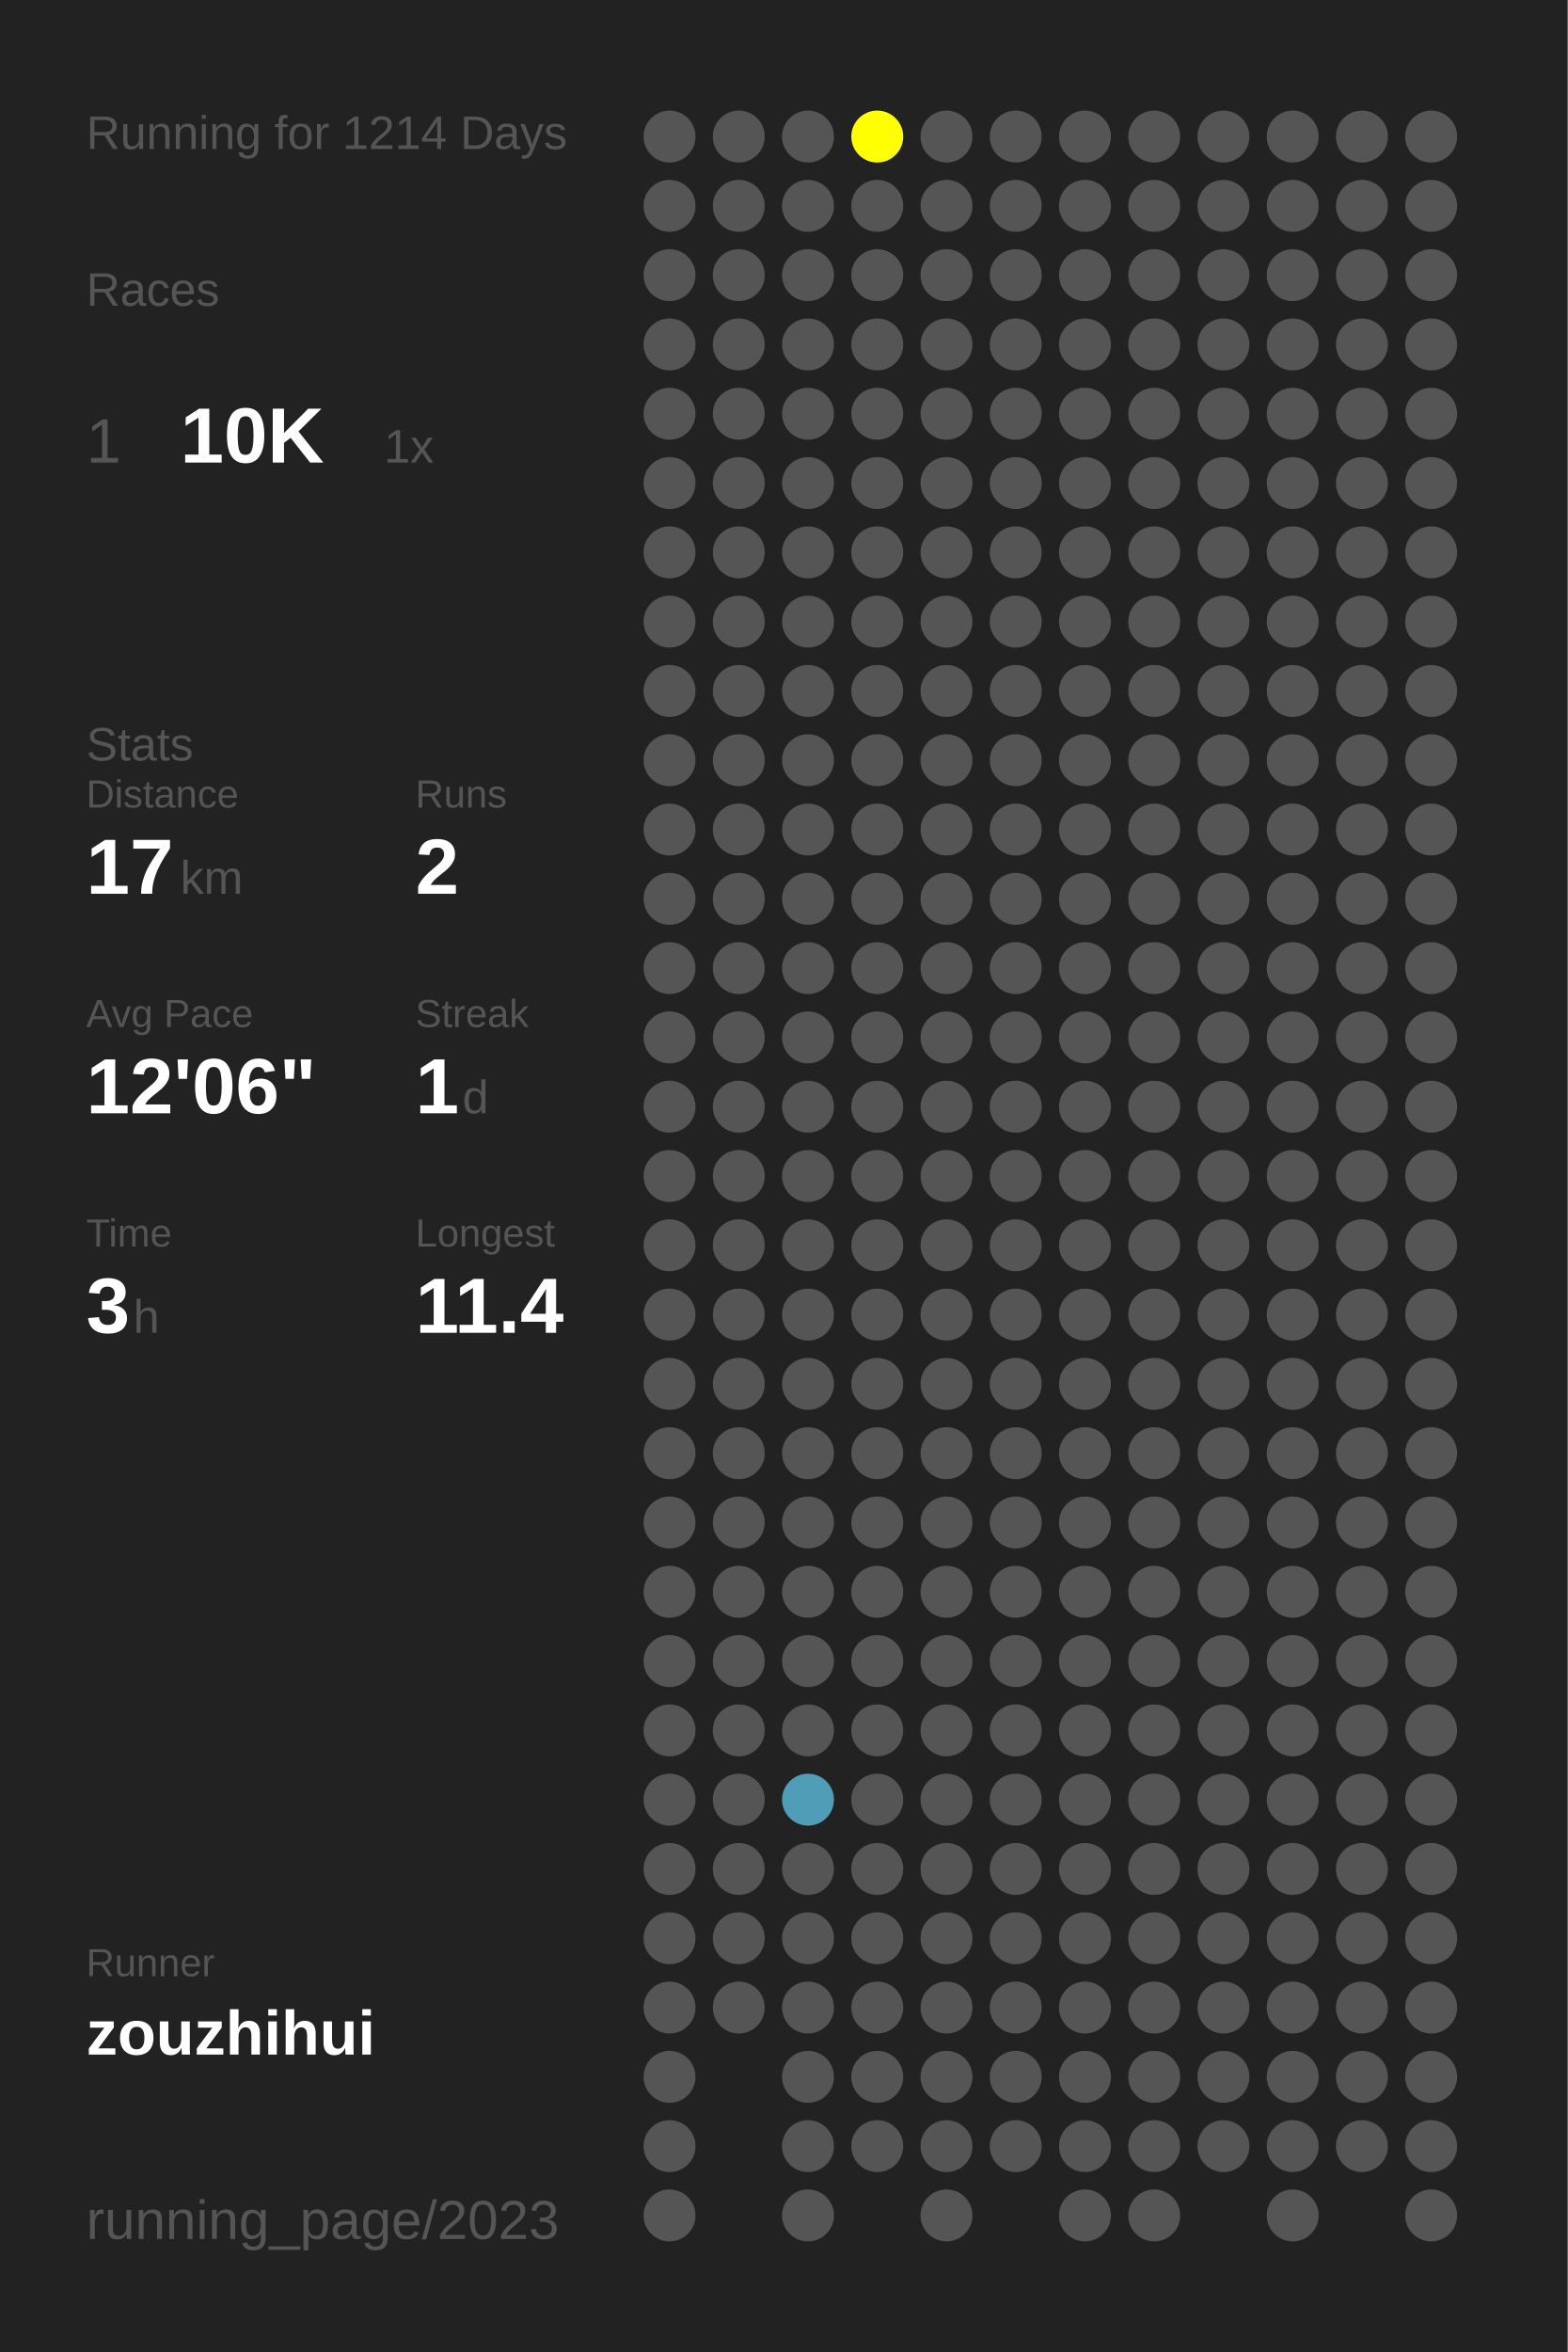
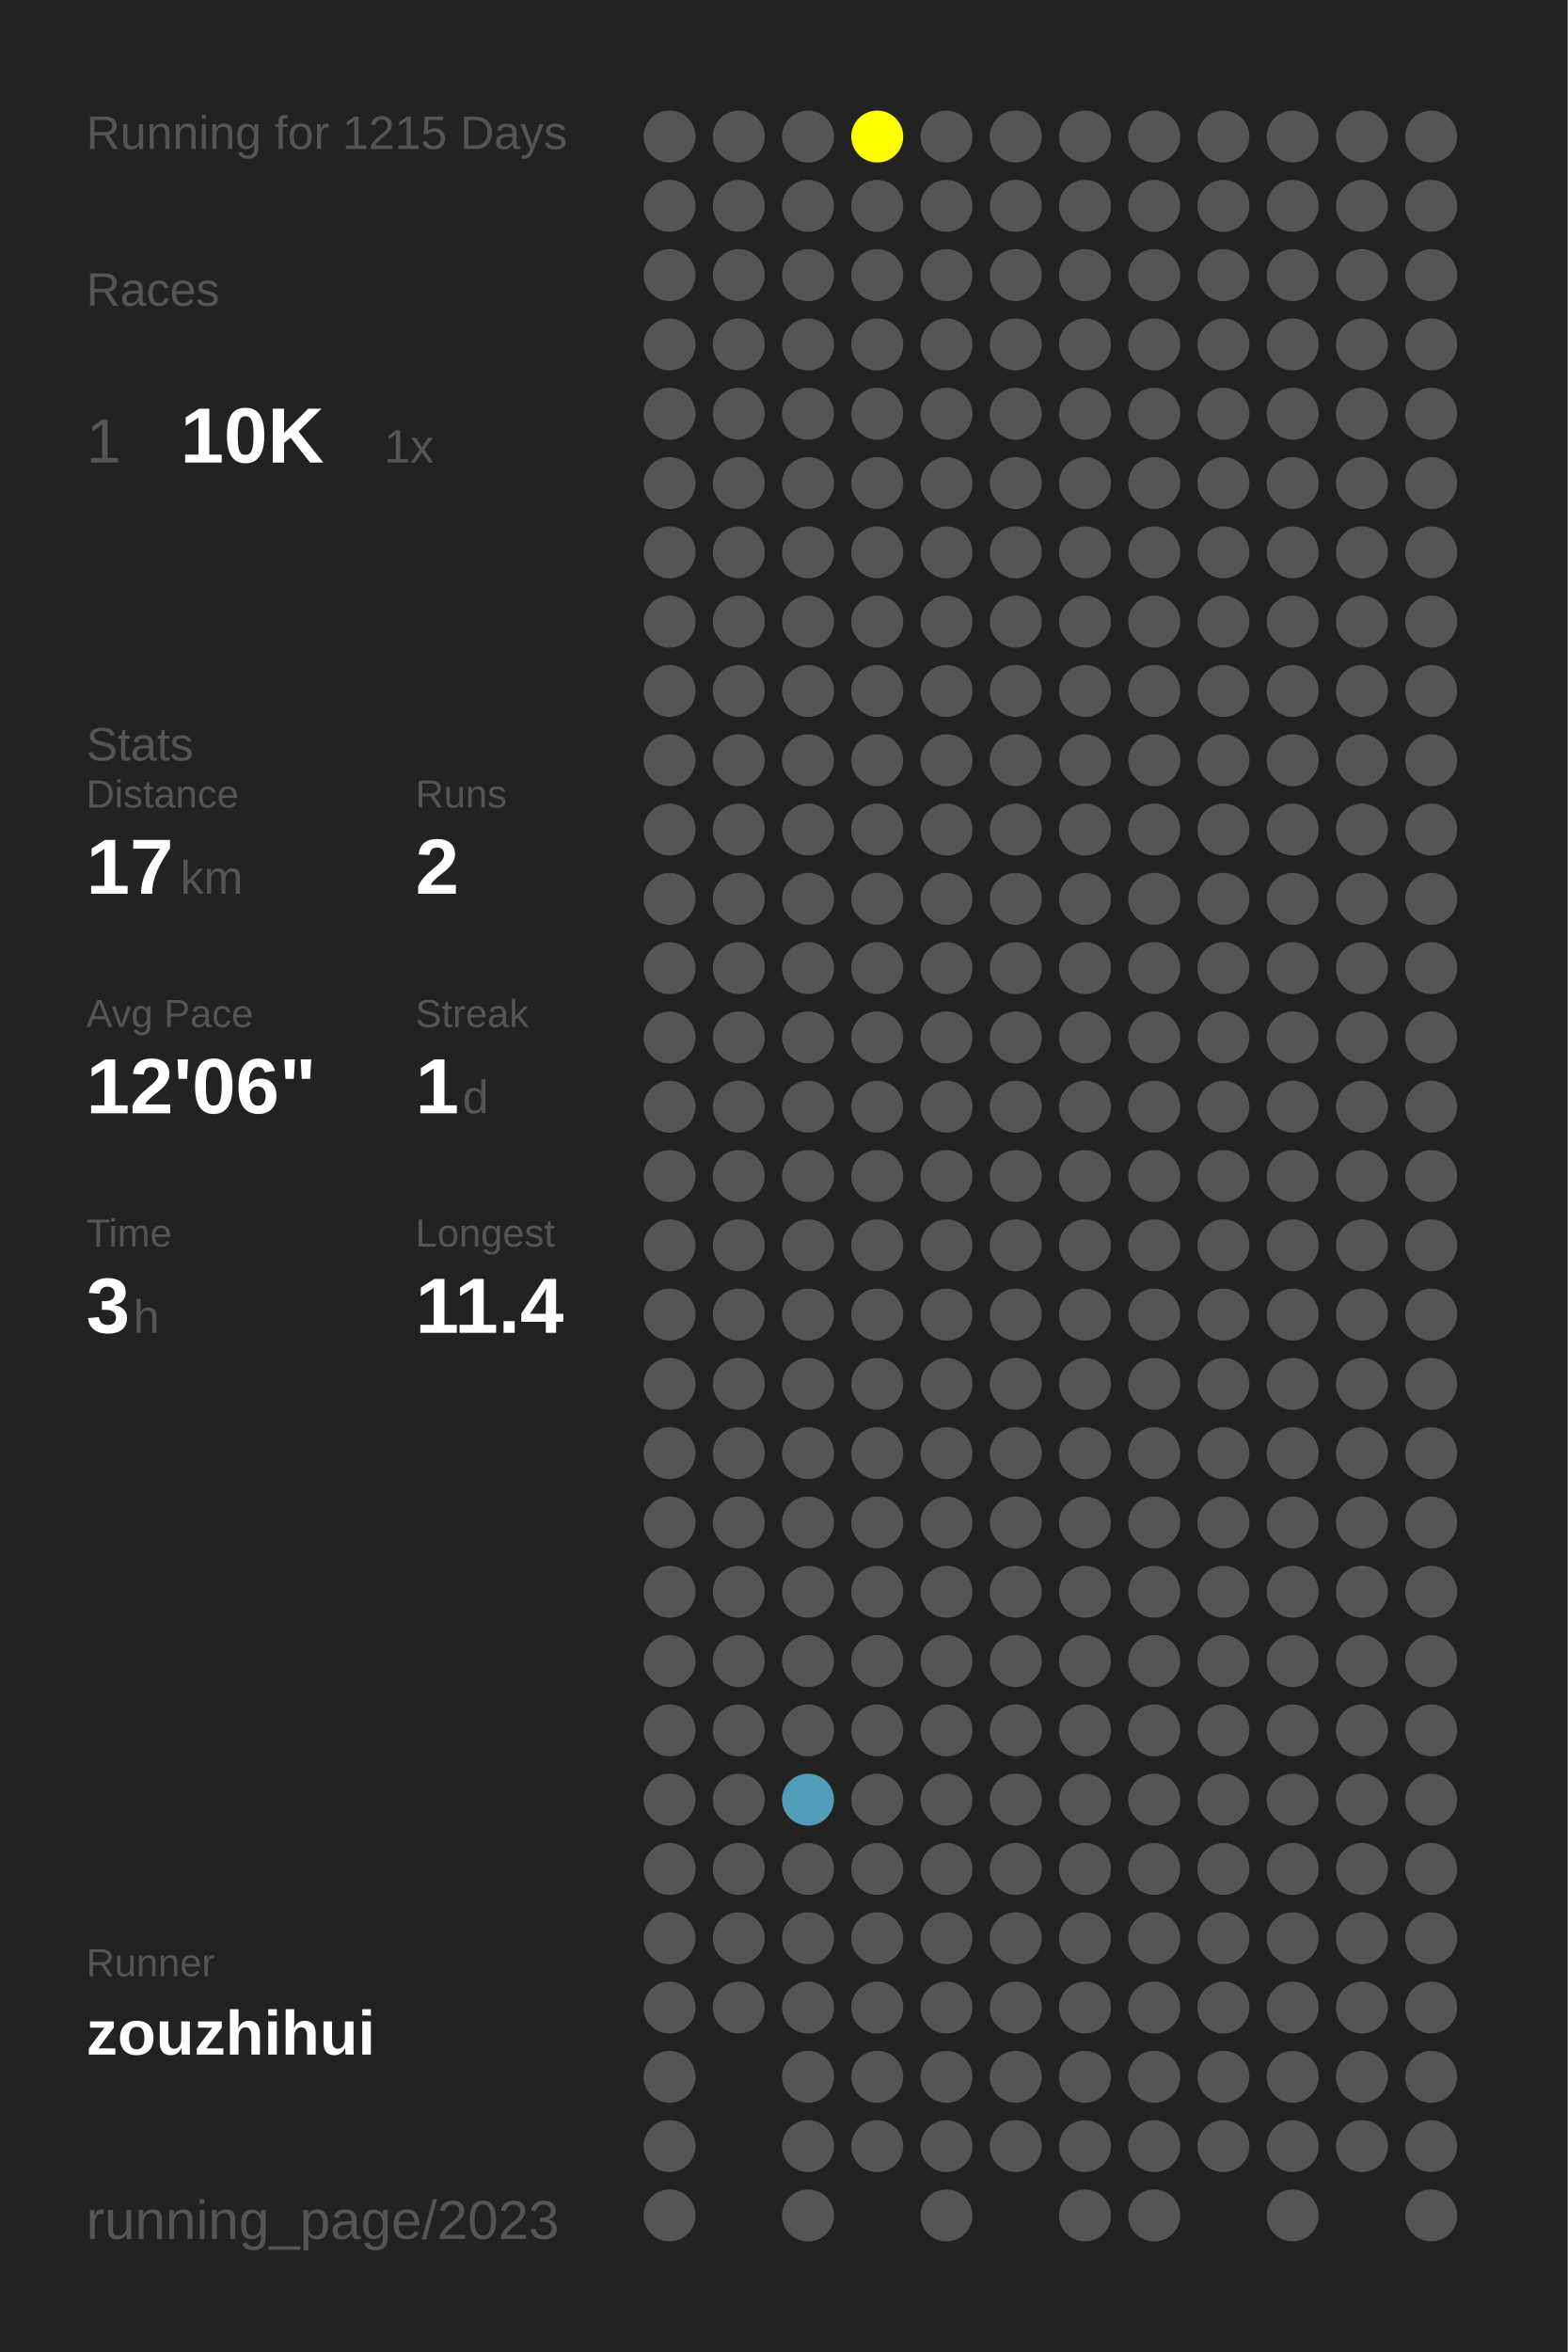
<svg xmlns="http://www.w3.org/2000/svg" baseProfile="full" height="300mm" version="1.1" viewBox="0,0,200,300" width="200mm">
  <defs />
  <rect fill="#222222" height="300" width="200" x="0" y="0" />
-   <text fill="#555555" style="font-size:6px; font-family:Arial;" x="11" y="19">Running for 1214 Days</text>
+   <text fill="#555555" style="font-size:6px; font-family:Arial;" x="11" y="19">Running for 1215 Days</text>
  <text fill="#555555" style="font-size:6px; font-family:Arial;" x="11" y="39">Races</text>
  <text fill="#555555" style="font-size:8px; font-family:Arial;" x="11" y="59">1</text>
  <text fill="#FFFFFF" style="font-size:10px; font-family:Arial; font-weight:bold;" x="23" y="59">10K</text>
  <text fill="#555555" style="font-size:6px; font-family:Arial;" x="49" y="59">1x</text>
  <text fill="#555555" style="font-size:6px; font-family:Arial;" x="11" y="97">Stats</text>
  <text fill="#555555" style="font-size:5px; font-family:Arial;" x="11" y="103">Distance</text>
  <text fill="#FFFFFF" style="font-size:10px; font-family:Arial; font-weight:bold;" x="11" y="114">17</text>
  <text fill="#555555" style="font-size:6px; font-family:Arial;" x="23" y="114">km</text>
  <text fill="#555555" style="font-size:5px; font-family:Arial;" x="53" y="103">Runs</text>
  <text fill="#FFFFFF" style="font-size:10px; font-family:Arial; font-weight:bold;" x="53" y="114">2</text>
  <text fill="#555555" style="font-size:5px; font-family:Arial;" x="11" y="131">Avg Pace</text>
  <text fill="#FFFFFF" style="font-size:10px; font-family:Arial; font-weight:bold;" x="11" y="142">12'06"</text>
  <text fill="#555555" style="font-size:5px; font-family:Arial;" x="53" y="131">Streak</text>
  <text fill="#FFFFFF" style="font-size:10px; font-family:Arial; font-weight:bold;" x="53" y="142">1</text>
  <text fill="#555555" style="font-size:6px; font-family:Arial;" x="59" y="142">d</text>
  <text fill="#555555" style="font-size:5px; font-family:Arial;" x="11" y="159">Time</text>
  <text fill="#FFFFFF" style="font-size:10px; font-family:Arial; font-weight:bold;" x="11" y="170">3</text>
  <text fill="#555555" style="font-size:6px; font-family:Arial;" x="17" y="170">h</text>
  <text fill="#555555" style="font-size:5px; font-family:Arial;" x="53" y="159">Longest</text>
  <text fill="#FFFFFF" style="font-size:10px; font-family:Arial; font-weight:bold;" x="53" y="170">11.4</text>
  <text fill="#555555" style="font-size:5px; font-family:Arial;" x="11" y="252.065">Runner</text>
  <text fill="#FFFFFF" style="font-size:8px; font-family:Arial; font-weight:bold;" x="11" y="262.065">zouzhihui</text>
  <text fill="#555555" style="font-size:7px; font-family:Arial;" x="11" y="285.581">running_page/2023</text>
  <circle cx="85.417" cy="17.419" fill="#555555" r="3.312" />
  <circle cx="85.417" cy="26.258" fill="#555555" r="3.312" />
  <circle cx="85.417" cy="35.097" fill="#555555" r="3.312" />
  <circle cx="85.417" cy="43.935" fill="#555555" r="3.312" />
  <circle cx="85.417" cy="52.774" fill="#555555" r="3.312" />
  <circle cx="85.417" cy="61.613" fill="#555555" r="3.312" />
  <circle cx="85.417" cy="70.452" fill="#555555" r="3.312" />
  <circle cx="85.417" cy="79.29" fill="#555555" r="3.312" />
  <circle cx="85.417" cy="88.129" fill="#555555" r="3.312" />
  <circle cx="85.417" cy="96.968" fill="#555555" r="3.312" />
  <circle cx="85.417" cy="105.806" fill="#555555" r="3.312" />
  <circle cx="85.417" cy="114.645" fill="#555555" r="3.312" />
  <circle cx="85.417" cy="123.484" fill="#555555" r="3.312" />
  <circle cx="85.417" cy="132.323" fill="#555555" r="3.312" />
  <circle cx="85.417" cy="141.161" fill="#555555" r="3.312" />
  <circle cx="85.417" cy="150" fill="#555555" r="3.312" />
  <circle cx="85.417" cy="158.839" fill="#555555" r="3.312" />
  <circle cx="85.417" cy="167.677" fill="#555555" r="3.312" />
  <circle cx="85.417" cy="176.516" fill="#555555" r="3.312" />
  <circle cx="85.417" cy="185.355" fill="#555555" r="3.312" />
  <circle cx="85.417" cy="194.194" fill="#555555" r="3.312" />
  <circle cx="85.417" cy="203.032" fill="#555555" r="3.312" />
  <circle cx="85.417" cy="211.871" fill="#555555" r="3.312" />
  <circle cx="85.417" cy="220.71" fill="#555555" r="3.312" />
  <circle cx="85.417" cy="229.548" fill="#555555" r="3.312" />
  <circle cx="85.417" cy="238.387" fill="#555555" r="3.312" />
  <circle cx="85.417" cy="247.226" fill="#555555" r="3.312" />
  <circle cx="85.417" cy="256.065" fill="#555555" r="3.312" />
  <circle cx="85.417" cy="264.903" fill="#555555" r="3.312" />
  <circle cx="85.417" cy="273.742" fill="#555555" r="3.312" />
  <circle cx="85.417" cy="282.581" fill="#555555" r="3.312" />
  <circle cx="94.25" cy="17.419" fill="#555555" r="3.312" />
  <circle cx="94.25" cy="26.258" fill="#555555" r="3.312" />
  <circle cx="94.25" cy="35.097" fill="#555555" r="3.312" />
  <circle cx="94.25" cy="43.935" fill="#555555" r="3.312" />
  <circle cx="94.25" cy="52.774" fill="#555555" r="3.312" />
  <circle cx="94.25" cy="61.613" fill="#555555" r="3.312" />
  <circle cx="94.25" cy="70.452" fill="#555555" r="3.312" />
  <circle cx="94.25" cy="79.29" fill="#555555" r="3.312" />
  <circle cx="94.25" cy="88.129" fill="#555555" r="3.312" />
  <circle cx="94.25" cy="96.968" fill="#555555" r="3.312" />
  <circle cx="94.25" cy="105.806" fill="#555555" r="3.312" />
  <circle cx="94.25" cy="114.645" fill="#555555" r="3.312" />
  <circle cx="94.25" cy="123.484" fill="#555555" r="3.312" />
  <circle cx="94.25" cy="132.323" fill="#555555" r="3.312" />
  <circle cx="94.25" cy="141.161" fill="#555555" r="3.312" />
  <circle cx="94.25" cy="150" fill="#555555" r="3.312" />
  <circle cx="94.25" cy="158.839" fill="#555555" r="3.312" />
  <circle cx="94.25" cy="167.677" fill="#555555" r="3.312" />
  <circle cx="94.25" cy="176.516" fill="#555555" r="3.312" />
  <circle cx="94.25" cy="185.355" fill="#555555" r="3.312" />
  <circle cx="94.25" cy="194.194" fill="#555555" r="3.312" />
  <circle cx="94.25" cy="203.032" fill="#555555" r="3.312" />
  <circle cx="94.25" cy="211.871" fill="#555555" r="3.312" />
  <circle cx="94.25" cy="220.71" fill="#555555" r="3.312" />
  <circle cx="94.25" cy="229.548" fill="#555555" r="3.312" />
  <circle cx="94.25" cy="238.387" fill="#555555" r="3.312" />
  <circle cx="94.25" cy="247.226" fill="#555555" r="3.312" />
  <circle cx="94.25" cy="256.065" fill="#555555" r="3.312" />
  <circle cx="103.083" cy="17.419" fill="#555555" r="3.312" />
  <circle cx="103.083" cy="26.258" fill="#555555" r="3.312" />
  <circle cx="103.083" cy="35.097" fill="#555555" r="3.312" />
  <circle cx="103.083" cy="43.935" fill="#555555" r="3.312" />
  <circle cx="103.083" cy="52.774" fill="#555555" r="3.312" />
  <circle cx="103.083" cy="61.613" fill="#555555" r="3.312" />
  <circle cx="103.083" cy="70.452" fill="#555555" r="3.312" />
  <circle cx="103.083" cy="79.29" fill="#555555" r="3.312" />
  <circle cx="103.083" cy="88.129" fill="#555555" r="3.312" />
  <circle cx="103.083" cy="96.968" fill="#555555" r="3.312" />
  <circle cx="103.083" cy="105.806" fill="#555555" r="3.312" />
  <circle cx="103.083" cy="114.645" fill="#555555" r="3.312" />
  <circle cx="103.083" cy="123.484" fill="#555555" r="3.312" />
  <circle cx="103.083" cy="132.323" fill="#555555" r="3.312" />
  <circle cx="103.083" cy="141.161" fill="#555555" r="3.312" />
  <circle cx="103.083" cy="150" fill="#555555" r="3.312" />
  <circle cx="103.083" cy="158.839" fill="#555555" r="3.312" />
  <circle cx="103.083" cy="167.677" fill="#555555" r="3.312" />
  <circle cx="103.083" cy="176.516" fill="#555555" r="3.312" />
  <circle cx="103.083" cy="185.355" fill="#555555" r="3.312" />
  <circle cx="103.083" cy="194.194" fill="#555555" r="3.312" />
  <circle cx="103.083" cy="203.032" fill="#555555" r="3.312" />
  <circle cx="103.083" cy="211.871" fill="#555555" r="3.312" />
  <circle cx="103.083" cy="220.71" fill="#555555" r="3.312" />
  <circle cx="103.083" cy="229.548" fill="#509db7" r="3.312" />
  <circle cx="103.083" cy="238.387" fill="#555555" r="3.312" />
  <circle cx="103.083" cy="247.226" fill="#555555" r="3.312" />
  <circle cx="103.083" cy="256.065" fill="#555555" r="3.312" />
  <circle cx="103.083" cy="264.903" fill="#555555" r="3.312" />
  <circle cx="103.083" cy="273.742" fill="#555555" r="3.312" />
  <circle cx="103.083" cy="282.581" fill="#555555" r="3.312" />
  <circle cx="111.917" cy="17.419" fill="#FFFF00" r="3.312" />
  <circle cx="111.917" cy="26.258" fill="#555555" r="3.312" />
  <circle cx="111.917" cy="35.097" fill="#555555" r="3.312" />
  <circle cx="111.917" cy="43.935" fill="#555555" r="3.312" />
  <circle cx="111.917" cy="52.774" fill="#555555" r="3.312" />
  <circle cx="111.917" cy="61.613" fill="#555555" r="3.312" />
  <circle cx="111.917" cy="70.452" fill="#555555" r="3.312" />
  <circle cx="111.917" cy="79.29" fill="#555555" r="3.312" />
  <circle cx="111.917" cy="88.129" fill="#555555" r="3.312" />
  <circle cx="111.917" cy="96.968" fill="#555555" r="3.312" />
  <circle cx="111.917" cy="105.806" fill="#555555" r="3.312" />
  <circle cx="111.917" cy="114.645" fill="#555555" r="3.312" />
  <circle cx="111.917" cy="123.484" fill="#555555" r="3.312" />
  <circle cx="111.917" cy="132.323" fill="#555555" r="3.312" />
  <circle cx="111.917" cy="141.161" fill="#555555" r="3.312" />
  <circle cx="111.917" cy="150" fill="#555555" r="3.312" />
  <circle cx="111.917" cy="158.839" fill="#555555" r="3.312" />
  <circle cx="111.917" cy="167.677" fill="#555555" r="3.312" />
  <circle cx="111.917" cy="176.516" fill="#555555" r="3.312" />
  <circle cx="111.917" cy="185.355" fill="#555555" r="3.312" />
  <circle cx="111.917" cy="194.194" fill="#555555" r="3.312" />
  <circle cx="111.917" cy="203.032" fill="#555555" r="3.312" />
  <circle cx="111.917" cy="211.871" fill="#555555" r="3.312" />
  <circle cx="111.917" cy="220.71" fill="#555555" r="3.312" />
  <circle cx="111.917" cy="229.548" fill="#555555" r="3.312" />
  <circle cx="111.917" cy="238.387" fill="#555555" r="3.312" />
  <circle cx="111.917" cy="247.226" fill="#555555" r="3.312" />
  <circle cx="111.917" cy="256.065" fill="#555555" r="3.312" />
  <circle cx="111.917" cy="264.903" fill="#555555" r="3.312" />
  <circle cx="111.917" cy="273.742" fill="#555555" r="3.312" />
  <circle cx="120.75" cy="17.419" fill="#555555" r="3.312" />
  <circle cx="120.75" cy="26.258" fill="#555555" r="3.312" />
  <circle cx="120.75" cy="35.097" fill="#555555" r="3.312" />
  <circle cx="120.75" cy="43.935" fill="#555555" r="3.312" />
  <circle cx="120.75" cy="52.774" fill="#555555" r="3.312" />
  <circle cx="120.75" cy="61.613" fill="#555555" r="3.312" />
  <circle cx="120.75" cy="70.452" fill="#555555" r="3.312" />
  <circle cx="120.75" cy="79.29" fill="#555555" r="3.312" />
  <circle cx="120.75" cy="88.129" fill="#555555" r="3.312" />
  <circle cx="120.75" cy="96.968" fill="#555555" r="3.312" />
  <circle cx="120.75" cy="105.806" fill="#555555" r="3.312" />
  <circle cx="120.75" cy="114.645" fill="#555555" r="3.312" />
  <circle cx="120.75" cy="123.484" fill="#555555" r="3.312" />
  <circle cx="120.75" cy="132.323" fill="#555555" r="3.312" />
  <circle cx="120.75" cy="141.161" fill="#555555" r="3.312" />
  <circle cx="120.75" cy="150" fill="#555555" r="3.312" />
  <circle cx="120.75" cy="158.839" fill="#555555" r="3.312" />
  <circle cx="120.75" cy="167.677" fill="#555555" r="3.312" />
  <circle cx="120.75" cy="176.516" fill="#555555" r="3.312" />
  <circle cx="120.75" cy="185.355" fill="#555555" r="3.312" />
  <circle cx="120.75" cy="194.194" fill="#555555" r="3.312" />
  <circle cx="120.75" cy="203.032" fill="#555555" r="3.312" />
  <circle cx="120.75" cy="211.871" fill="#555555" r="3.312" />
  <circle cx="120.75" cy="220.71" fill="#555555" r="3.312" />
  <circle cx="120.75" cy="229.548" fill="#555555" r="3.312" />
  <circle cx="120.75" cy="238.387" fill="#555555" r="3.312" />
  <circle cx="120.75" cy="247.226" fill="#555555" r="3.312" />
  <circle cx="120.75" cy="256.065" fill="#555555" r="3.312" />
  <circle cx="120.75" cy="264.903" fill="#555555" r="3.312" />
  <circle cx="120.75" cy="273.742" fill="#555555" r="3.312" />
  <circle cx="120.75" cy="282.581" fill="#555555" r="3.312" />
  <circle cx="129.583" cy="17.419" fill="#555555" r="3.312" />
  <circle cx="129.583" cy="26.258" fill="#555555" r="3.312" />
  <circle cx="129.583" cy="35.097" fill="#555555" r="3.312" />
  <circle cx="129.583" cy="43.935" fill="#555555" r="3.312" />
  <circle cx="129.583" cy="52.774" fill="#555555" r="3.312" />
  <circle cx="129.583" cy="61.613" fill="#555555" r="3.312" />
  <circle cx="129.583" cy="70.452" fill="#555555" r="3.312" />
  <circle cx="129.583" cy="79.29" fill="#555555" r="3.312" />
  <circle cx="129.583" cy="88.129" fill="#555555" r="3.312" />
  <circle cx="129.583" cy="96.968" fill="#555555" r="3.312" />
  <circle cx="129.583" cy="105.806" fill="#555555" r="3.312" />
  <circle cx="129.583" cy="114.645" fill="#555555" r="3.312" />
  <circle cx="129.583" cy="123.484" fill="#555555" r="3.312" />
  <circle cx="129.583" cy="132.323" fill="#555555" r="3.312" />
  <circle cx="129.583" cy="141.161" fill="#555555" r="3.312" />
  <circle cx="129.583" cy="150" fill="#555555" r="3.312" />
  <circle cx="129.583" cy="158.839" fill="#555555" r="3.312" />
  <circle cx="129.583" cy="167.677" fill="#555555" r="3.312" />
  <circle cx="129.583" cy="176.516" fill="#555555" r="3.312" />
  <circle cx="129.583" cy="185.355" fill="#555555" r="3.312" />
  <circle cx="129.583" cy="194.194" fill="#555555" r="3.312" />
  <circle cx="129.583" cy="203.032" fill="#555555" r="3.312" />
  <circle cx="129.583" cy="211.871" fill="#555555" r="3.312" />
  <circle cx="129.583" cy="220.71" fill="#555555" r="3.312" />
  <circle cx="129.583" cy="229.548" fill="#555555" r="3.312" />
  <circle cx="129.583" cy="238.387" fill="#555555" r="3.312" />
  <circle cx="129.583" cy="247.226" fill="#555555" r="3.312" />
  <circle cx="129.583" cy="256.065" fill="#555555" r="3.312" />
  <circle cx="129.583" cy="264.903" fill="#555555" r="3.312" />
  <circle cx="129.583" cy="273.742" fill="#555555" r="3.312" />
  <circle cx="138.417" cy="17.419" fill="#555555" r="3.312" />
  <circle cx="138.417" cy="26.258" fill="#555555" r="3.312" />
  <circle cx="138.417" cy="35.097" fill="#555555" r="3.312" />
  <circle cx="138.417" cy="43.935" fill="#555555" r="3.312" />
  <circle cx="138.417" cy="52.774" fill="#555555" r="3.312" />
  <circle cx="138.417" cy="61.613" fill="#555555" r="3.312" />
  <circle cx="138.417" cy="70.452" fill="#555555" r="3.312" />
  <circle cx="138.417" cy="79.29" fill="#555555" r="3.312" />
  <circle cx="138.417" cy="88.129" fill="#555555" r="3.312" />
  <circle cx="138.417" cy="96.968" fill="#555555" r="3.312" />
  <circle cx="138.417" cy="105.806" fill="#555555" r="3.312" />
  <circle cx="138.417" cy="114.645" fill="#555555" r="3.312" />
  <circle cx="138.417" cy="123.484" fill="#555555" r="3.312" />
  <circle cx="138.417" cy="132.323" fill="#555555" r="3.312" />
  <circle cx="138.417" cy="141.161" fill="#555555" r="3.312" />
  <circle cx="138.417" cy="150" fill="#555555" r="3.312" />
  <circle cx="138.417" cy="158.839" fill="#555555" r="3.312" />
  <circle cx="138.417" cy="167.677" fill="#555555" r="3.312" />
  <circle cx="138.417" cy="176.516" fill="#555555" r="3.312" />
  <circle cx="138.417" cy="185.355" fill="#555555" r="3.312" />
  <circle cx="138.417" cy="194.194" fill="#555555" r="3.312" />
  <circle cx="138.417" cy="203.032" fill="#555555" r="3.312" />
  <circle cx="138.417" cy="211.871" fill="#555555" r="3.312" />
  <circle cx="138.417" cy="220.71" fill="#555555" r="3.312" />
  <circle cx="138.417" cy="229.548" fill="#555555" r="3.312" />
  <circle cx="138.417" cy="238.387" fill="#555555" r="3.312" />
  <circle cx="138.417" cy="247.226" fill="#555555" r="3.312" />
  <circle cx="138.417" cy="256.065" fill="#555555" r="3.312" />
  <circle cx="138.417" cy="264.903" fill="#555555" r="3.312" />
  <circle cx="138.417" cy="273.742" fill="#555555" r="3.312" />
  <circle cx="138.417" cy="282.581" fill="#555555" r="3.312" />
  <circle cx="147.25" cy="17.419" fill="#555555" r="3.312" />
  <circle cx="147.25" cy="26.258" fill="#555555" r="3.312" />
  <circle cx="147.25" cy="35.097" fill="#555555" r="3.312" />
  <circle cx="147.25" cy="43.935" fill="#555555" r="3.312" />
  <circle cx="147.25" cy="52.774" fill="#555555" r="3.312" />
  <circle cx="147.25" cy="61.613" fill="#555555" r="3.312" />
  <circle cx="147.25" cy="70.452" fill="#555555" r="3.312" />
  <circle cx="147.25" cy="79.29" fill="#555555" r="3.312" />
  <circle cx="147.25" cy="88.129" fill="#555555" r="3.312" />
  <circle cx="147.25" cy="96.968" fill="#555555" r="3.312" />
  <circle cx="147.25" cy="105.806" fill="#555555" r="3.312" />
  <circle cx="147.25" cy="114.645" fill="#555555" r="3.312" />
  <circle cx="147.25" cy="123.484" fill="#555555" r="3.312" />
  <circle cx="147.25" cy="132.323" fill="#555555" r="3.312" />
  <circle cx="147.25" cy="141.161" fill="#555555" r="3.312" />
  <circle cx="147.25" cy="150" fill="#555555" r="3.312" />
  <circle cx="147.25" cy="158.839" fill="#555555" r="3.312" />
  <circle cx="147.25" cy="167.677" fill="#555555" r="3.312" />
  <circle cx="147.25" cy="176.516" fill="#555555" r="3.312" />
  <circle cx="147.25" cy="185.355" fill="#555555" r="3.312" />
  <circle cx="147.25" cy="194.194" fill="#555555" r="3.312" />
  <circle cx="147.25" cy="203.032" fill="#555555" r="3.312" />
  <circle cx="147.25" cy="211.871" fill="#555555" r="3.312" />
  <circle cx="147.25" cy="220.71" fill="#555555" r="3.312" />
  <circle cx="147.25" cy="229.548" fill="#555555" r="3.312" />
  <circle cx="147.25" cy="238.387" fill="#555555" r="3.312" />
  <circle cx="147.25" cy="247.226" fill="#555555" r="3.312" />
  <circle cx="147.25" cy="256.065" fill="#555555" r="3.312" />
  <circle cx="147.25" cy="264.903" fill="#555555" r="3.312" />
  <circle cx="147.25" cy="273.742" fill="#555555" r="3.312" />
  <circle cx="147.25" cy="282.581" fill="#555555" r="3.312" />
  <circle cx="156.083" cy="17.419" fill="#555555" r="3.312" />
  <circle cx="156.083" cy="26.258" fill="#555555" r="3.312" />
  <circle cx="156.083" cy="35.097" fill="#555555" r="3.312" />
  <circle cx="156.083" cy="43.935" fill="#555555" r="3.312" />
  <circle cx="156.083" cy="52.774" fill="#555555" r="3.312" />
  <circle cx="156.083" cy="61.613" fill="#555555" r="3.312" />
  <circle cx="156.083" cy="70.452" fill="#555555" r="3.312" />
  <circle cx="156.083" cy="79.29" fill="#555555" r="3.312" />
  <circle cx="156.083" cy="88.129" fill="#555555" r="3.312" />
  <circle cx="156.083" cy="96.968" fill="#555555" r="3.312" />
  <circle cx="156.083" cy="105.806" fill="#555555" r="3.312" />
  <circle cx="156.083" cy="114.645" fill="#555555" r="3.312" />
  <circle cx="156.083" cy="123.484" fill="#555555" r="3.312" />
  <circle cx="156.083" cy="132.323" fill="#555555" r="3.312" />
  <circle cx="156.083" cy="141.161" fill="#555555" r="3.312" />
  <circle cx="156.083" cy="150" fill="#555555" r="3.312" />
  <circle cx="156.083" cy="158.839" fill="#555555" r="3.312" />
  <circle cx="156.083" cy="167.677" fill="#555555" r="3.312" />
  <circle cx="156.083" cy="176.516" fill="#555555" r="3.312" />
  <circle cx="156.083" cy="185.355" fill="#555555" r="3.312" />
  <circle cx="156.083" cy="194.194" fill="#555555" r="3.312" />
  <circle cx="156.083" cy="203.032" fill="#555555" r="3.312" />
  <circle cx="156.083" cy="211.871" fill="#555555" r="3.312" />
  <circle cx="156.083" cy="220.71" fill="#555555" r="3.312" />
  <circle cx="156.083" cy="229.548" fill="#555555" r="3.312" />
  <circle cx="156.083" cy="238.387" fill="#555555" r="3.312" />
  <circle cx="156.083" cy="247.226" fill="#555555" r="3.312" />
  <circle cx="156.083" cy="256.065" fill="#555555" r="3.312" />
  <circle cx="156.083" cy="264.903" fill="#555555" r="3.312" />
  <circle cx="156.083" cy="273.742" fill="#555555" r="3.312" />
  <circle cx="164.917" cy="17.419" fill="#555555" r="3.312" />
  <circle cx="164.917" cy="26.258" fill="#555555" r="3.312" />
  <circle cx="164.917" cy="35.097" fill="#555555" r="3.312" />
  <circle cx="164.917" cy="43.935" fill="#555555" r="3.312" />
  <circle cx="164.917" cy="52.774" fill="#555555" r="3.312" />
  <circle cx="164.917" cy="61.613" fill="#555555" r="3.312" />
  <circle cx="164.917" cy="70.452" fill="#555555" r="3.312" />
  <circle cx="164.917" cy="79.29" fill="#555555" r="3.312" />
  <circle cx="164.917" cy="88.129" fill="#555555" r="3.312" />
  <circle cx="164.917" cy="96.968" fill="#555555" r="3.312" />
  <circle cx="164.917" cy="105.806" fill="#555555" r="3.312" />
  <circle cx="164.917" cy="114.645" fill="#555555" r="3.312" />
  <circle cx="164.917" cy="123.484" fill="#555555" r="3.312" />
  <circle cx="164.917" cy="132.323" fill="#555555" r="3.312" />
  <circle cx="164.917" cy="141.161" fill="#555555" r="3.312" />
  <circle cx="164.917" cy="150" fill="#555555" r="3.312" />
  <circle cx="164.917" cy="158.839" fill="#555555" r="3.312" />
  <circle cx="164.917" cy="167.677" fill="#555555" r="3.312" />
  <circle cx="164.917" cy="176.516" fill="#555555" r="3.312" />
  <circle cx="164.917" cy="185.355" fill="#555555" r="3.312" />
  <circle cx="164.917" cy="194.194" fill="#555555" r="3.312" />
  <circle cx="164.917" cy="203.032" fill="#555555" r="3.312" />
  <circle cx="164.917" cy="211.871" fill="#555555" r="3.312" />
  <circle cx="164.917" cy="220.71" fill="#555555" r="3.312" />
  <circle cx="164.917" cy="229.548" fill="#555555" r="3.312" />
  <circle cx="164.917" cy="238.387" fill="#555555" r="3.312" />
  <circle cx="164.917" cy="247.226" fill="#555555" r="3.312" />
  <circle cx="164.917" cy="256.065" fill="#555555" r="3.312" />
  <circle cx="164.917" cy="264.903" fill="#555555" r="3.312" />
  <circle cx="164.917" cy="273.742" fill="#555555" r="3.312" />
  <circle cx="164.917" cy="282.581" fill="#555555" r="3.312" />
  <circle cx="173.75" cy="17.419" fill="#555555" r="3.312" />
  <circle cx="173.75" cy="26.258" fill="#555555" r="3.312" />
  <circle cx="173.75" cy="35.097" fill="#555555" r="3.312" />
  <circle cx="173.75" cy="43.935" fill="#555555" r="3.312" />
  <circle cx="173.75" cy="52.774" fill="#555555" r="3.312" />
  <circle cx="173.75" cy="61.613" fill="#555555" r="3.312" />
  <circle cx="173.75" cy="70.452" fill="#555555" r="3.312" />
  <circle cx="173.75" cy="79.29" fill="#555555" r="3.312" />
  <circle cx="173.75" cy="88.129" fill="#555555" r="3.312" />
  <circle cx="173.75" cy="96.968" fill="#555555" r="3.312" />
  <circle cx="173.75" cy="105.806" fill="#555555" r="3.312" />
  <circle cx="173.75" cy="114.645" fill="#555555" r="3.312" />
  <circle cx="173.75" cy="123.484" fill="#555555" r="3.312" />
  <circle cx="173.75" cy="132.323" fill="#555555" r="3.312" />
  <circle cx="173.75" cy="141.161" fill="#555555" r="3.312" />
  <circle cx="173.75" cy="150" fill="#555555" r="3.312" />
  <circle cx="173.75" cy="158.839" fill="#555555" r="3.312" />
  <circle cx="173.75" cy="167.677" fill="#555555" r="3.312" />
  <circle cx="173.75" cy="176.516" fill="#555555" r="3.312" />
  <circle cx="173.75" cy="185.355" fill="#555555" r="3.312" />
  <circle cx="173.75" cy="194.194" fill="#555555" r="3.312" />
  <circle cx="173.75" cy="203.032" fill="#555555" r="3.312" />
  <circle cx="173.75" cy="211.871" fill="#555555" r="3.312" />
  <circle cx="173.75" cy="220.71" fill="#555555" r="3.312" />
  <circle cx="173.75" cy="229.548" fill="#555555" r="3.312" />
  <circle cx="173.75" cy="238.387" fill="#555555" r="3.312" />
  <circle cx="173.75" cy="247.226" fill="#555555" r="3.312" />
  <circle cx="173.75" cy="256.065" fill="#555555" r="3.312" />
  <circle cx="173.75" cy="264.903" fill="#555555" r="3.312" />
  <circle cx="173.75" cy="273.742" fill="#555555" r="3.312" />
  <circle cx="182.583" cy="17.419" fill="#555555" r="3.312" />
  <circle cx="182.583" cy="26.258" fill="#555555" r="3.312" />
  <circle cx="182.583" cy="35.097" fill="#555555" r="3.312" />
  <circle cx="182.583" cy="43.935" fill="#555555" r="3.312" />
  <circle cx="182.583" cy="52.774" fill="#555555" r="3.312" />
  <circle cx="182.583" cy="61.613" fill="#555555" r="3.312" />
  <circle cx="182.583" cy="70.452" fill="#555555" r="3.312" />
  <circle cx="182.583" cy="79.29" fill="#555555" r="3.312" />
  <circle cx="182.583" cy="88.129" fill="#555555" r="3.312" />
  <circle cx="182.583" cy="96.968" fill="#555555" r="3.312" />
  <circle cx="182.583" cy="105.806" fill="#555555" r="3.312" />
  <circle cx="182.583" cy="114.645" fill="#555555" r="3.312" />
  <circle cx="182.583" cy="123.484" fill="#555555" r="3.312" />
  <circle cx="182.583" cy="132.323" fill="#555555" r="3.312" />
  <circle cx="182.583" cy="141.161" fill="#555555" r="3.312" />
  <circle cx="182.583" cy="150" fill="#555555" r="3.312" />
  <circle cx="182.583" cy="158.839" fill="#555555" r="3.312" />
  <circle cx="182.583" cy="167.677" fill="#555555" r="3.312" />
  <circle cx="182.583" cy="176.516" fill="#555555" r="3.312" />
  <circle cx="182.583" cy="185.355" fill="#555555" r="3.312" />
  <circle cx="182.583" cy="194.194" fill="#555555" r="3.312" />
  <circle cx="182.583" cy="203.032" fill="#555555" r="3.312" />
  <circle cx="182.583" cy="211.871" fill="#555555" r="3.312" />
  <circle cx="182.583" cy="220.71" fill="#555555" r="3.312" />
  <circle cx="182.583" cy="229.548" fill="#555555" r="3.312" />
  <circle cx="182.583" cy="238.387" fill="#555555" r="3.312" />
  <circle cx="182.583" cy="247.226" fill="#555555" r="3.312" />
  <circle cx="182.583" cy="256.065" fill="#555555" r="3.312" />
  <circle cx="182.583" cy="264.903" fill="#555555" r="3.312" />
  <circle cx="182.583" cy="273.742" fill="#555555" r="3.312" />
  <circle cx="182.583" cy="282.581" fill="#555555" r="3.312" />
</svg>
